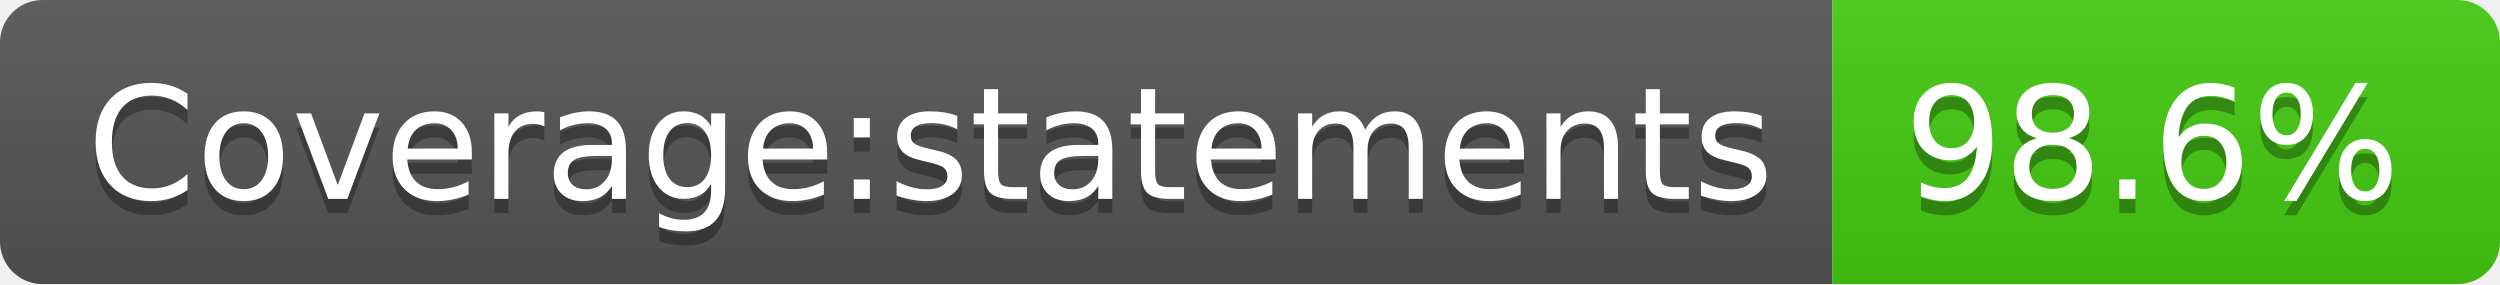
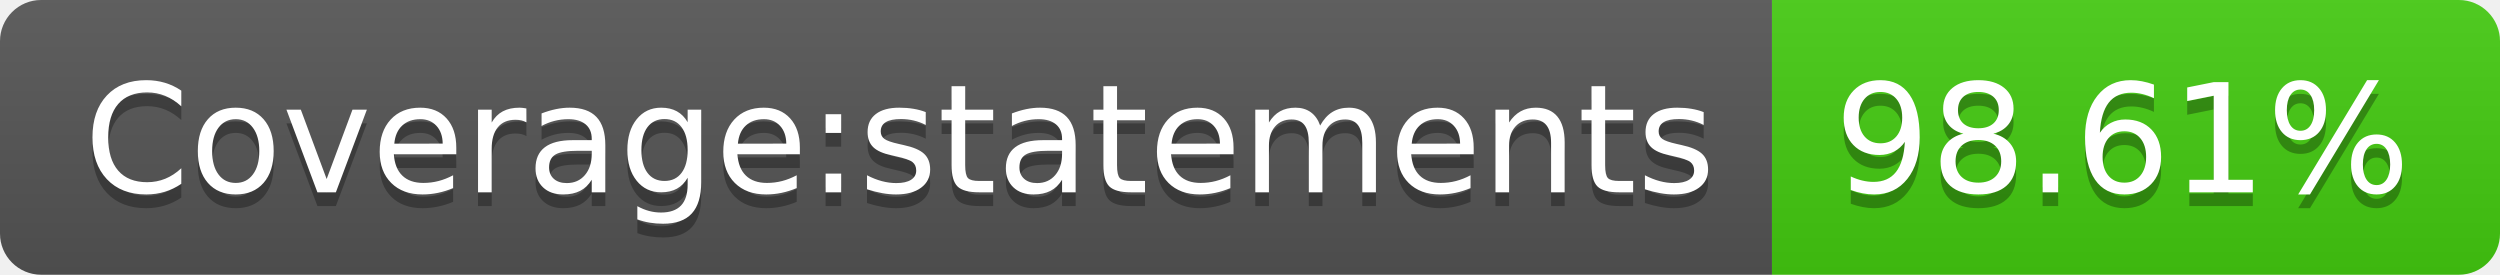
- <svg xmlns="http://www.w3.org/2000/svg" width="176" height="20" role="img" aria-label="Coverage:statements: 98.6%">
+ <svg xmlns="http://www.w3.org/2000/svg" width="182" height="20" role="img" aria-label="Coverage:statements: 98.61%">
  <linearGradient id="s" x2="0" y2="100%">
    <stop offset="0" stop-color="#bbb" stop-opacity=".1" />
    <stop offset="1" stop-opacity=".1" />
  </linearGradient>
  <clipPath id="r">
-     <rect width="176" height="20" rx="3" fill="#fff" />
+     <rect width="182" height="20" rx="3" fill="#fff" />
  </clipPath>
  <g clip-path="url(#r)">
    <rect width="129" height="20" fill="#555" />
-     <rect x="129" width="47" height="20" fill="#4c1" />
-     <rect width="176" height="20" fill="url(#s)" />
+     <rect x="129" width="53" height="20" fill="#4c1" />
+     <rect width="182" height="20" fill="url(#s)" />
  </g>
  <g fill="#fff" text-anchor="middle" font-family="Verdana,Geneva,DejaVu Sans,sans-serif" text-rendering="geometricPrecision" font-size="110">
    <text aria-hidden="true" x="655" y="150" fill="#010101" fill-opacity=".3" transform="scale(.1)" textLength="1190">Coverage:statements</text>
    <text x="655" y="140" transform="scale(.1)" fill="#fff" textLength="1190">Coverage:statements</text>
-     <text aria-hidden="true" x="1515" y="150" fill="#010101" fill-opacity=".3" transform="scale(.1)" textLength="370">98.6%</text>
-     <text x="1515" y="140" transform="scale(.1)" fill="#fff" textLength="370">98.6%</text>
+     <text aria-hidden="true" x="1545" y="150" fill="#010101" fill-opacity=".3" transform="scale(.1)" textLength="430">98.61%</text>
+     <text x="1545" y="140" transform="scale(.1)" fill="#fff" textLength="430">98.61%</text>
  </g>
</svg>
